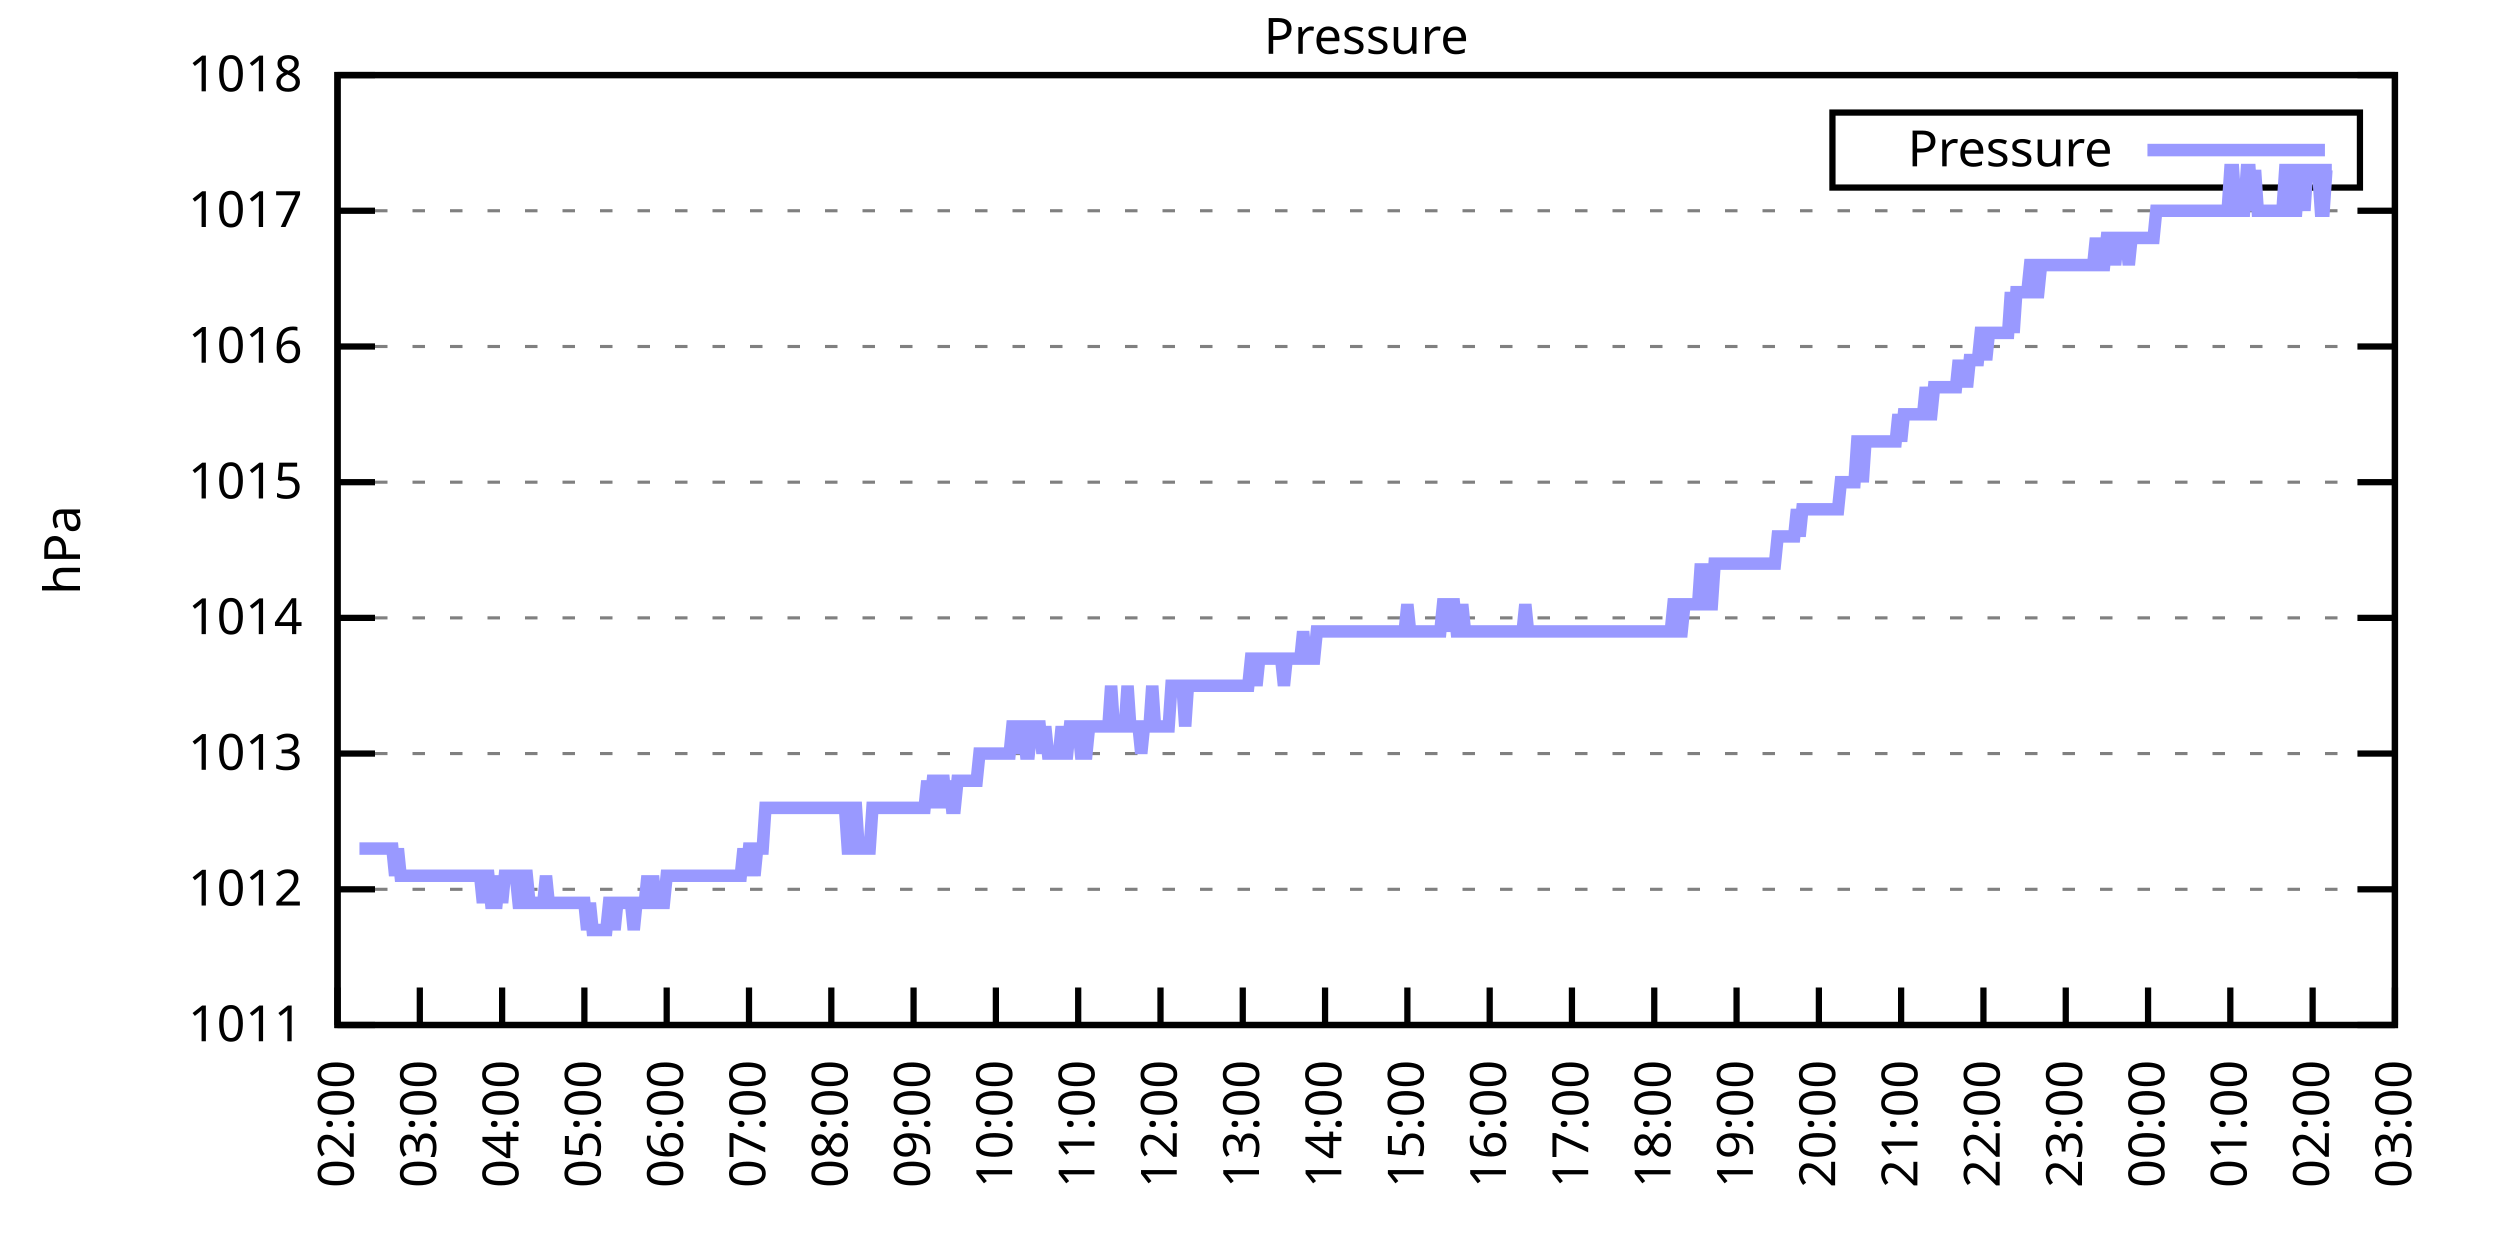
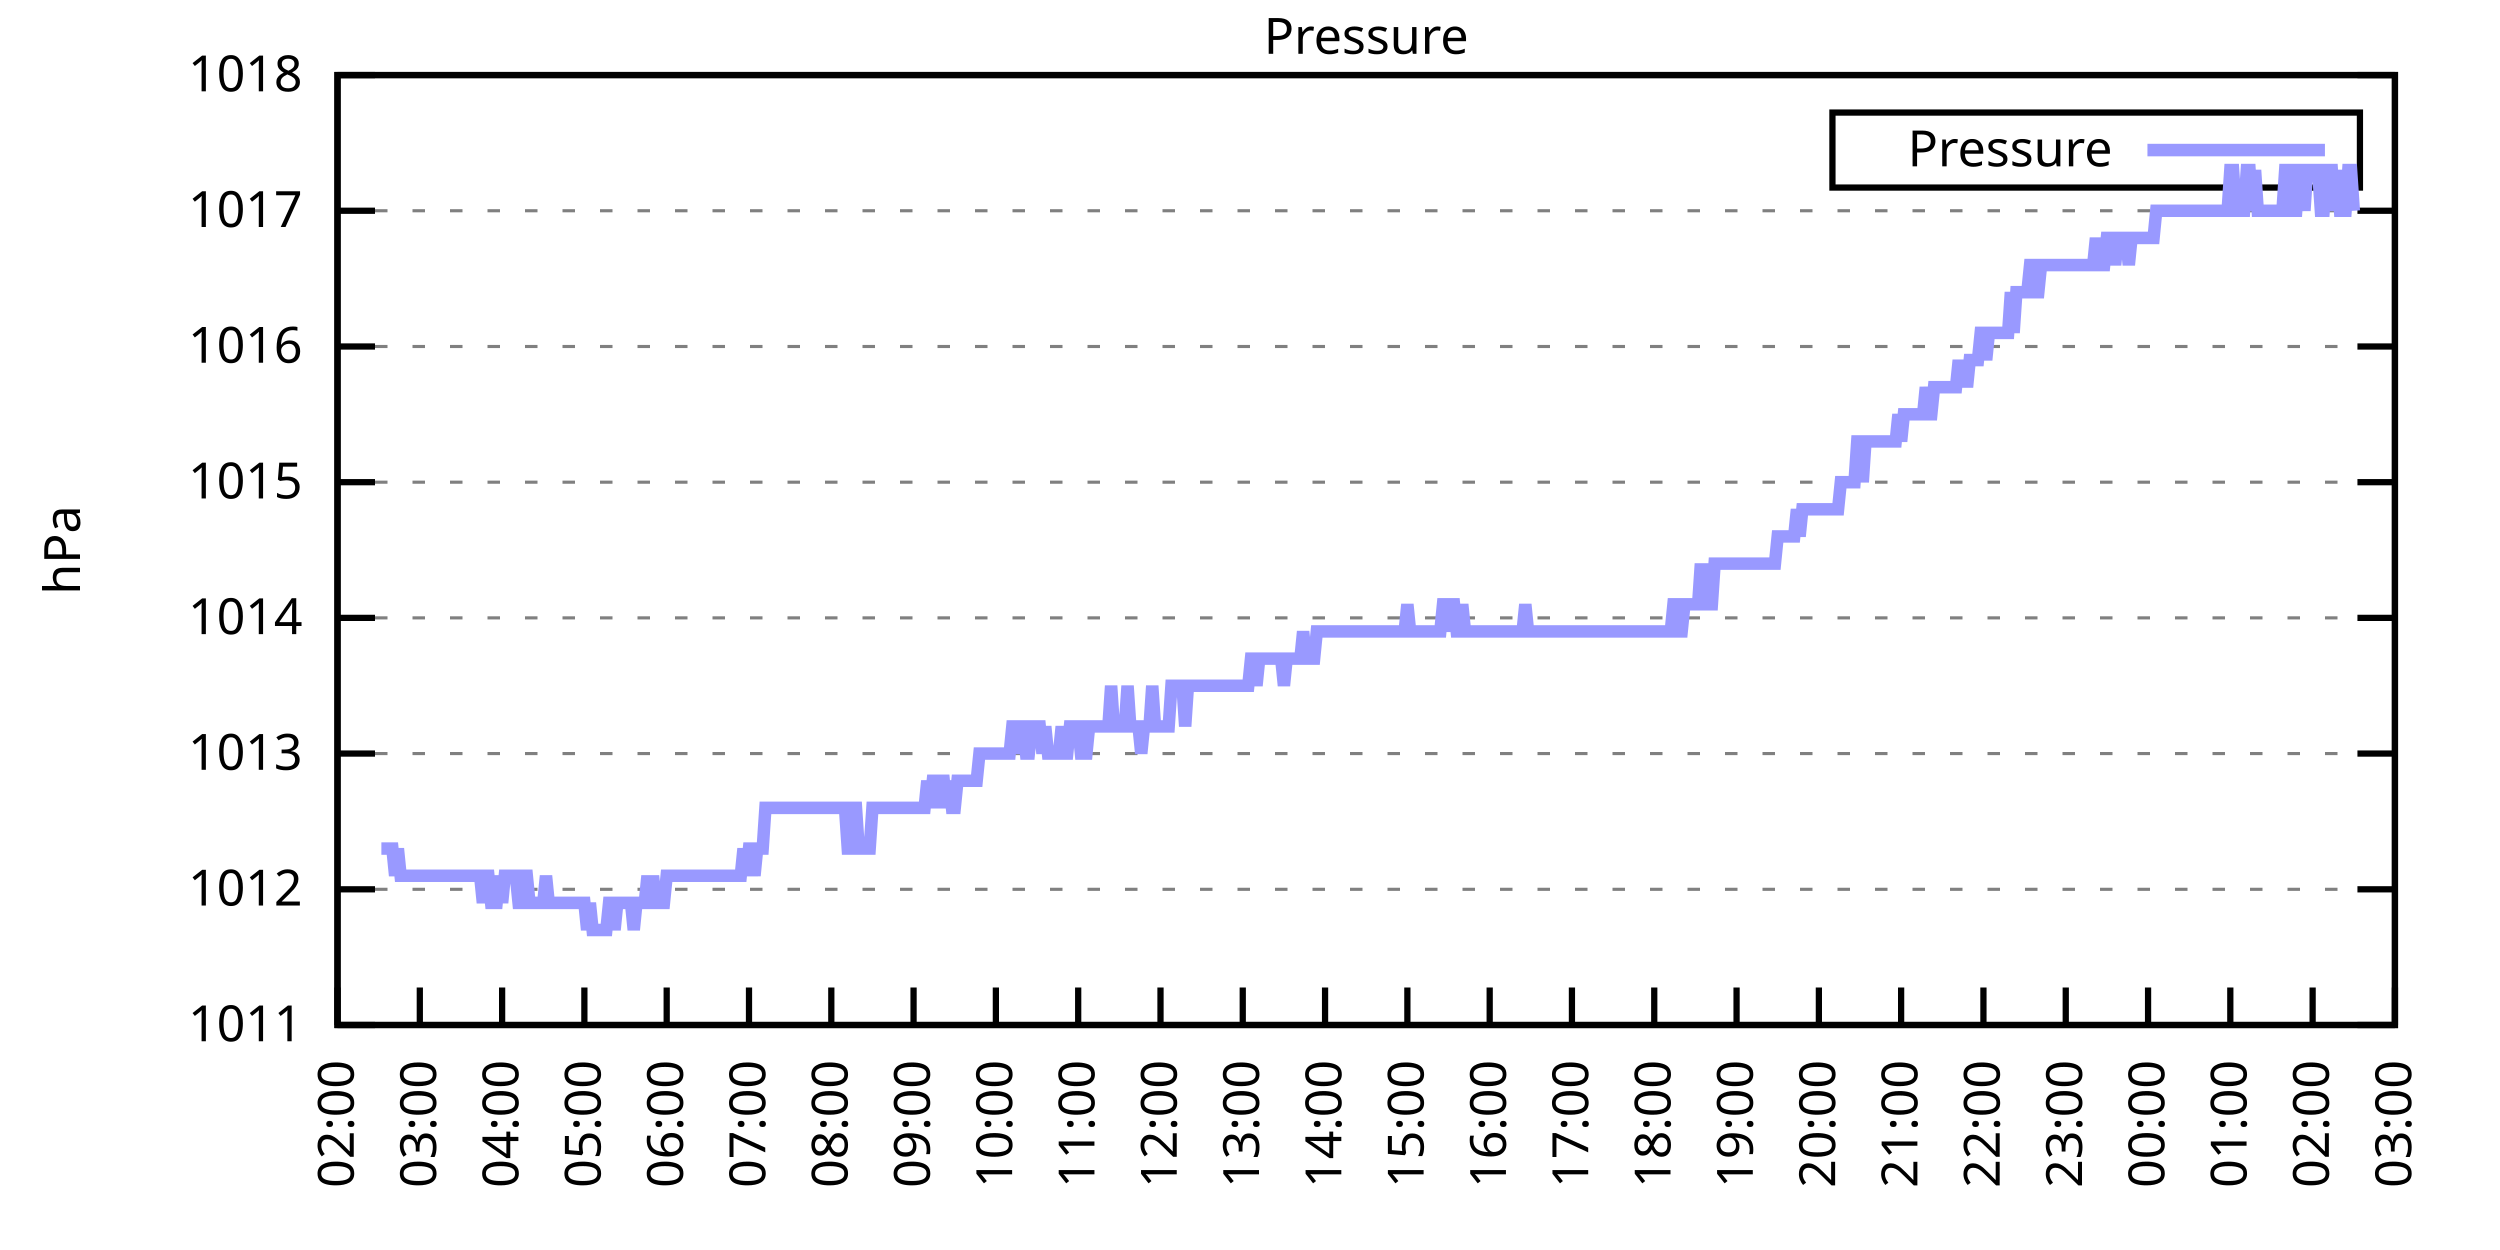
<svg xmlns="http://www.w3.org/2000/svg" xmlns:xlink="http://www.w3.org/1999/xlink" width="400" height="200" viewBox="0 0 400 200">
  <g id="gnuplot_canvas">
    <rect x="0" y="0" width="400" height="200" fill="none" />
    <defs>
      <circle id="gpDot" r="0.5" stroke-width="0.5" stroke="currentColor" />
      <path id="gpPt0" stroke-width="0.333" stroke="currentColor" d="M-1,0 h2 M0,-1 v2" />
      <path id="gpPt1" stroke-width="0.333" stroke="currentColor" d="M-1,-1 L1,1 M1,-1 L-1,1" />
      <path id="gpPt2" stroke-width="0.333" stroke="currentColor" d="M-1,0 L1,0 M0,-1 L0,1 M-1,-1 L1,1 M-1,1 L1,-1" />
      <rect id="gpPt3" stroke-width="0.333" stroke="currentColor" x="-1" y="-1" width="2" height="2" />
      <rect id="gpPt4" stroke-width="0.333" stroke="currentColor" fill="currentColor" x="-1" y="-1" width="2" height="2" />
      <circle id="gpPt5" stroke-width="0.333" stroke="currentColor" cx="0" cy="0" r="1" />
      <use xlink:href="#gpPt5" id="gpPt6" fill="currentColor" stroke="none" />
      <path id="gpPt7" stroke-width="0.333" stroke="currentColor" d="M0,-1.33 L-1.33,0.67 L1.33,0.67 z" />
      <use xlink:href="#gpPt7" id="gpPt8" fill="currentColor" stroke="none" />
      <use xlink:href="#gpPt7" id="gpPt9" stroke="currentColor" transform="rotate(180)" />
      <use xlink:href="#gpPt9" id="gpPt10" fill="currentColor" stroke="none" />
      <use xlink:href="#gpPt3" id="gpPt11" stroke="currentColor" transform="rotate(45)" />
      <use xlink:href="#gpPt11" id="gpPt12" fill="currentColor" stroke="none" />
      <path id="gpPt13" stroke-width="0.333" stroke="currentColor" d="M0,1.330 L1.265,0.411 L0.782,-1.067 L-0.782,-1.076 L-1.265,0.411 z" />
      <use xlink:href="#gpPt13" id="gpPt14" fill="currentColor" stroke="none" />
      <filter id="textbox" filterUnits="objectBoundingBox" x="0" y="0" height="1" width="1">
        <feFlood flood-color="white" flood-opacity="1" result="bgnd" />
        <feComposite in="SourceGraphic" in2="bgnd" operator="atop" />
      </filter>
      <filter id="greybox" filterUnits="objectBoundingBox" x="0" y="0" height="1" width="1">
        <feFlood flood-color="lightgrey" flood-opacity="1" result="grey" />
        <feComposite in="SourceGraphic" in2="grey" operator="atop" />
      </filter>
    </defs>
    <g fill="none" color="white" stroke="currentColor" stroke-width="1.00" stroke-linecap="butt" stroke-linejoin="miter">
</g>
    <g fill="none" color="black" stroke="currentColor" stroke-width="1.00" stroke-linecap="butt" stroke-linejoin="miter">
      <g stroke="none" shape-rendering="crispEdges">
        <polygon fill="rgb(255, 255, 255)" points="54.00,164.00 383.18,164.00 383.18,12.02 54.00,12.02 " />
      </g>
    </g>
    <g fill="none" color="black" stroke="currentColor" stroke-width="1.00" stroke-linecap="butt" stroke-linejoin="miter">
</g>
    <g fill="none" color="black" stroke="black" stroke-width="0.50" stroke-linecap="butt" stroke-linejoin="miter">
</g>
    <g fill="none" color="gray" stroke="currentColor" stroke-width="0.50" stroke-linecap="butt" stroke-linejoin="miter">
      <path stroke="gray" stroke-dasharray="2,4" class="gridline" d="M54.00,164.00 L383.19,164.00  " />
    </g>
    <g fill="none" color="gray" stroke="gray" stroke-width="1.00" stroke-linecap="butt" stroke-linejoin="miter">
</g>
    <g fill="none" color="black" stroke="currentColor" stroke-width="1.00" stroke-linecap="butt" stroke-linejoin="miter">
      <path stroke="black" d="M54.00,164.00 L60.00,164.00 M383.19,164.00 L377.19,164.00  " />
      <g transform="translate(48.40,166.60)" stroke="none" fill="black" font-family="Sans" font-size="8.00" text-anchor="end">
        <text>
          <tspan font-family="Sans"> 1011</tspan>
        </text>
      </g>
    </g>
    <g fill="none" color="black" stroke="currentColor" stroke-width="1.00" stroke-linecap="butt" stroke-linejoin="miter">
</g>
    <g fill="none" color="black" stroke="black" stroke-width="0.50" stroke-linecap="butt" stroke-linejoin="miter">
</g>
    <g fill="none" color="gray" stroke="currentColor" stroke-width="0.50" stroke-linecap="butt" stroke-linejoin="miter">
      <path stroke="gray" stroke-dasharray="2,4" class="gridline" d="M54.00,142.29 L383.19,142.29  " />
    </g>
    <g fill="none" color="gray" stroke="gray" stroke-width="1.00" stroke-linecap="butt" stroke-linejoin="miter">
</g>
    <g fill="none" color="black" stroke="currentColor" stroke-width="1.00" stroke-linecap="butt" stroke-linejoin="miter">
      <path stroke="black" d="M54.00,142.29 L60.00,142.29 M383.19,142.29 L377.19,142.29  " />
      <g transform="translate(48.40,144.89)" stroke="none" fill="black" font-family="Sans" font-size="8.00" text-anchor="end">
        <text>
          <tspan font-family="Sans"> 1012</tspan>
        </text>
      </g>
    </g>
    <g fill="none" color="black" stroke="currentColor" stroke-width="1.00" stroke-linecap="butt" stroke-linejoin="miter">
</g>
    <g fill="none" color="black" stroke="black" stroke-width="0.50" stroke-linecap="butt" stroke-linejoin="miter">
</g>
    <g fill="none" color="gray" stroke="currentColor" stroke-width="0.50" stroke-linecap="butt" stroke-linejoin="miter">
      <path stroke="gray" stroke-dasharray="2,4" class="gridline" d="M54.00,120.57 L383.19,120.57  " />
    </g>
    <g fill="none" color="gray" stroke="gray" stroke-width="1.00" stroke-linecap="butt" stroke-linejoin="miter">
</g>
    <g fill="none" color="black" stroke="currentColor" stroke-width="1.00" stroke-linecap="butt" stroke-linejoin="miter">
      <path stroke="black" d="M54.00,120.57 L60.00,120.57 M383.19,120.57 L377.19,120.57  " />
      <g transform="translate(48.40,123.17)" stroke="none" fill="black" font-family="Sans" font-size="8.00" text-anchor="end">
        <text>
          <tspan font-family="Sans"> 1013</tspan>
        </text>
      </g>
    </g>
    <g fill="none" color="black" stroke="currentColor" stroke-width="1.00" stroke-linecap="butt" stroke-linejoin="miter">
</g>
    <g fill="none" color="black" stroke="black" stroke-width="0.50" stroke-linecap="butt" stroke-linejoin="miter">
</g>
    <g fill="none" color="gray" stroke="currentColor" stroke-width="0.50" stroke-linecap="butt" stroke-linejoin="miter">
      <path stroke="gray" stroke-dasharray="2,4" class="gridline" d="M54.00,98.86 L383.19,98.86  " />
    </g>
    <g fill="none" color="gray" stroke="gray" stroke-width="1.00" stroke-linecap="butt" stroke-linejoin="miter">
</g>
    <g fill="none" color="black" stroke="currentColor" stroke-width="1.00" stroke-linecap="butt" stroke-linejoin="miter">
      <path stroke="black" d="M54.00,98.86 L60.00,98.86 M383.19,98.86 L377.19,98.86  " />
      <g transform="translate(48.40,101.46)" stroke="none" fill="black" font-family="Sans" font-size="8.00" text-anchor="end">
        <text>
          <tspan font-family="Sans"> 1014</tspan>
        </text>
      </g>
    </g>
    <g fill="none" color="black" stroke="currentColor" stroke-width="1.00" stroke-linecap="butt" stroke-linejoin="miter">
</g>
    <g fill="none" color="black" stroke="black" stroke-width="0.50" stroke-linecap="butt" stroke-linejoin="miter">
</g>
    <g fill="none" color="gray" stroke="currentColor" stroke-width="0.50" stroke-linecap="butt" stroke-linejoin="miter">
      <path stroke="gray" stroke-dasharray="2,4" class="gridline" d="M54.00,77.15 L383.19,77.15  " />
    </g>
    <g fill="none" color="gray" stroke="gray" stroke-width="1.00" stroke-linecap="butt" stroke-linejoin="miter">
</g>
    <g fill="none" color="black" stroke="currentColor" stroke-width="1.00" stroke-linecap="butt" stroke-linejoin="miter">
      <path stroke="black" d="M54.00,77.15 L60.00,77.15 M383.19,77.15 L377.19,77.15  " />
      <g transform="translate(48.40,79.75)" stroke="none" fill="black" font-family="Sans" font-size="8.00" text-anchor="end">
        <text>
          <tspan font-family="Sans"> 1015</tspan>
        </text>
      </g>
    </g>
    <g fill="none" color="black" stroke="currentColor" stroke-width="1.00" stroke-linecap="butt" stroke-linejoin="miter">
</g>
    <g fill="none" color="black" stroke="black" stroke-width="0.50" stroke-linecap="butt" stroke-linejoin="miter">
</g>
    <g fill="none" color="gray" stroke="currentColor" stroke-width="0.50" stroke-linecap="butt" stroke-linejoin="miter">
      <path stroke="gray" stroke-dasharray="2,4" class="gridline" d="M54.00,55.44 L383.19,55.44  " />
    </g>
    <g fill="none" color="gray" stroke="gray" stroke-width="1.00" stroke-linecap="butt" stroke-linejoin="miter">
</g>
    <g fill="none" color="black" stroke="currentColor" stroke-width="1.00" stroke-linecap="butt" stroke-linejoin="miter">
      <path stroke="black" d="M54.00,55.44 L60.00,55.44 M383.19,55.44 L377.19,55.44  " />
      <g transform="translate(48.40,58.04)" stroke="none" fill="black" font-family="Sans" font-size="8.00" text-anchor="end">
        <text>
          <tspan font-family="Sans"> 1016</tspan>
        </text>
      </g>
    </g>
    <g fill="none" color="black" stroke="currentColor" stroke-width="1.00" stroke-linecap="butt" stroke-linejoin="miter">
</g>
    <g fill="none" color="black" stroke="black" stroke-width="0.50" stroke-linecap="butt" stroke-linejoin="miter">
</g>
    <g fill="none" color="gray" stroke="currentColor" stroke-width="0.50" stroke-linecap="butt" stroke-linejoin="miter">
      <path stroke="gray" stroke-dasharray="2,4" class="gridline" d="M54.00,33.72 L383.19,33.72  " />
    </g>
    <g fill="none" color="gray" stroke="gray" stroke-width="1.00" stroke-linecap="butt" stroke-linejoin="miter">
</g>
    <g fill="none" color="black" stroke="currentColor" stroke-width="1.00" stroke-linecap="butt" stroke-linejoin="miter">
      <path stroke="black" d="M54.00,33.72 L60.00,33.72 M383.19,33.72 L377.19,33.72  " />
      <g transform="translate(48.40,36.32)" stroke="none" fill="black" font-family="Sans" font-size="8.00" text-anchor="end">
        <text>
          <tspan font-family="Sans"> 1017</tspan>
        </text>
      </g>
    </g>
    <g fill="none" color="black" stroke="currentColor" stroke-width="1.00" stroke-linecap="butt" stroke-linejoin="miter">
</g>
    <g fill="none" color="black" stroke="black" stroke-width="0.50" stroke-linecap="butt" stroke-linejoin="miter">
</g>
    <g fill="none" color="gray" stroke="currentColor" stroke-width="0.50" stroke-linecap="butt" stroke-linejoin="miter">
      <path stroke="gray" stroke-dasharray="2,4" class="gridline" d="M54.00,12.01 L383.19,12.01  " />
    </g>
    <g fill="none" color="gray" stroke="gray" stroke-width="1.00" stroke-linecap="butt" stroke-linejoin="miter">
</g>
    <g fill="none" color="black" stroke="currentColor" stroke-width="1.00" stroke-linecap="butt" stroke-linejoin="miter">
      <path stroke="black" d="M54.00,12.01 L60.00,12.01 M383.19,12.01 L377.19,12.01  " />
      <g transform="translate(48.40,14.61)" stroke="none" fill="black" font-family="Sans" font-size="8.00" text-anchor="end">
        <text>
          <tspan font-family="Sans"> 1018</tspan>
        </text>
      </g>
    </g>
    <g fill="none" color="black" stroke="currentColor" stroke-width="1.00" stroke-linecap="butt" stroke-linejoin="miter">
      <path stroke="black" d="M54.00,164.00 L54.00,158.00  " />
      <g transform="translate(56.60,169.60) rotate(270.00)" stroke="none" fill="black" font-family="Sans" font-size="8.00" text-anchor="end">
        <text>
          <tspan font-family="Sans">02:00</tspan>
        </text>
      </g>
    </g>
    <g fill="none" color="black" stroke="currentColor" stroke-width="1.00" stroke-linecap="butt" stroke-linejoin="miter">
      <path stroke="black" d="M67.17,164.00 L67.17,158.00  " />
      <g transform="translate(69.77,169.60) rotate(270.00)" stroke="none" fill="black" font-family="Sans" font-size="8.00" text-anchor="end">
        <text>
          <tspan font-family="Sans">03:00</tspan>
        </text>
      </g>
    </g>
    <g fill="none" color="black" stroke="currentColor" stroke-width="1.00" stroke-linecap="butt" stroke-linejoin="miter">
      <path stroke="black" d="M80.34,164.00 L80.34,158.00  " />
      <g transform="translate(82.94,169.60) rotate(270.00)" stroke="none" fill="black" font-family="Sans" font-size="8.00" text-anchor="end">
        <text>
          <tspan font-family="Sans">04:00</tspan>
        </text>
      </g>
    </g>
    <g fill="none" color="black" stroke="currentColor" stroke-width="1.00" stroke-linecap="butt" stroke-linejoin="miter">
      <path stroke="black" d="M93.50,164.00 L93.50,158.00  " />
      <g transform="translate(96.10,169.60) rotate(270.00)" stroke="none" fill="black" font-family="Sans" font-size="8.00" text-anchor="end">
        <text>
          <tspan font-family="Sans">05:00</tspan>
        </text>
      </g>
    </g>
    <g fill="none" color="black" stroke="currentColor" stroke-width="1.00" stroke-linecap="butt" stroke-linejoin="miter">
      <path stroke="black" d="M106.67,164.00 L106.67,158.00  " />
      <g transform="translate(109.27,169.60) rotate(270.00)" stroke="none" fill="black" font-family="Sans" font-size="8.00" text-anchor="end">
        <text>
          <tspan font-family="Sans">06:00</tspan>
        </text>
      </g>
    </g>
    <g fill="none" color="black" stroke="currentColor" stroke-width="1.00" stroke-linecap="butt" stroke-linejoin="miter">
      <path stroke="black" d="M119.84,164.00 L119.84,158.00  " />
      <g transform="translate(122.44,169.60) rotate(270.00)" stroke="none" fill="black" font-family="Sans" font-size="8.00" text-anchor="end">
        <text>
          <tspan font-family="Sans">07:00</tspan>
        </text>
      </g>
    </g>
    <g fill="none" color="black" stroke="currentColor" stroke-width="1.00" stroke-linecap="butt" stroke-linejoin="miter">
      <path stroke="black" d="M133.01,164.00 L133.01,158.00  " />
      <g transform="translate(135.61,169.60) rotate(270.00)" stroke="none" fill="black" font-family="Sans" font-size="8.00" text-anchor="end">
        <text>
          <tspan font-family="Sans">08:00</tspan>
        </text>
      </g>
    </g>
    <g fill="none" color="black" stroke="currentColor" stroke-width="1.00" stroke-linecap="butt" stroke-linejoin="miter">
      <path stroke="black" d="M146.17,164.00 L146.17,158.00  " />
      <g transform="translate(148.77,169.60) rotate(270.00)" stroke="none" fill="black" font-family="Sans" font-size="8.00" text-anchor="end">
        <text>
          <tspan font-family="Sans">09:00</tspan>
        </text>
      </g>
    </g>
    <g fill="none" color="black" stroke="currentColor" stroke-width="1.00" stroke-linecap="butt" stroke-linejoin="miter">
      <path stroke="black" d="M159.34,164.00 L159.34,158.00  " />
      <g transform="translate(161.94,169.60) rotate(270.00)" stroke="none" fill="black" font-family="Sans" font-size="8.00" text-anchor="end">
        <text>
          <tspan font-family="Sans">10:00</tspan>
        </text>
      </g>
    </g>
    <g fill="none" color="black" stroke="currentColor" stroke-width="1.00" stroke-linecap="butt" stroke-linejoin="miter">
      <path stroke="black" d="M172.51,164.00 L172.51,158.00  " />
      <g transform="translate(175.11,169.60) rotate(270.00)" stroke="none" fill="black" font-family="Sans" font-size="8.00" text-anchor="end">
        <text>
          <tspan font-family="Sans">11:00</tspan>
        </text>
      </g>
    </g>
    <g fill="none" color="black" stroke="currentColor" stroke-width="1.00" stroke-linecap="butt" stroke-linejoin="miter">
      <path stroke="black" d="M185.68,164.00 L185.68,158.00  " />
      <g transform="translate(188.28,169.60) rotate(270.00)" stroke="none" fill="black" font-family="Sans" font-size="8.00" text-anchor="end">
        <text>
          <tspan font-family="Sans">12:00</tspan>
        </text>
      </g>
    </g>
    <g fill="none" color="black" stroke="currentColor" stroke-width="1.00" stroke-linecap="butt" stroke-linejoin="miter">
      <path stroke="black" d="M198.84,164.00 L198.84,158.00  " />
      <g transform="translate(201.44,169.60) rotate(270.00)" stroke="none" fill="black" font-family="Sans" font-size="8.00" text-anchor="end">
        <text>
          <tspan font-family="Sans">13:00</tspan>
        </text>
      </g>
    </g>
    <g fill="none" color="black" stroke="currentColor" stroke-width="1.00" stroke-linecap="butt" stroke-linejoin="miter">
      <path stroke="black" d="M212.01,164.00 L212.01,158.00  " />
      <g transform="translate(214.61,169.60) rotate(270.00)" stroke="none" fill="black" font-family="Sans" font-size="8.00" text-anchor="end">
        <text>
          <tspan font-family="Sans">14:00</tspan>
        </text>
      </g>
    </g>
    <g fill="none" color="black" stroke="currentColor" stroke-width="1.00" stroke-linecap="butt" stroke-linejoin="miter">
      <path stroke="black" d="M225.18,164.00 L225.18,158.00  " />
      <g transform="translate(227.78,169.60) rotate(270.00)" stroke="none" fill="black" font-family="Sans" font-size="8.00" text-anchor="end">
        <text>
          <tspan font-family="Sans">15:00</tspan>
        </text>
      </g>
    </g>
    <g fill="none" color="black" stroke="currentColor" stroke-width="1.00" stroke-linecap="butt" stroke-linejoin="miter">
      <path stroke="black" d="M238.35,164.00 L238.35,158.00  " />
      <g transform="translate(240.95,169.60) rotate(270.00)" stroke="none" fill="black" font-family="Sans" font-size="8.00" text-anchor="end">
        <text>
          <tspan font-family="Sans">16:00</tspan>
        </text>
      </g>
    </g>
    <g fill="none" color="black" stroke="currentColor" stroke-width="1.00" stroke-linecap="butt" stroke-linejoin="miter">
      <path stroke="black" d="M251.51,164.00 L251.51,158.00  " />
      <g transform="translate(254.11,169.60) rotate(270.00)" stroke="none" fill="black" font-family="Sans" font-size="8.00" text-anchor="end">
        <text>
          <tspan font-family="Sans">17:00</tspan>
        </text>
      </g>
    </g>
    <g fill="none" color="black" stroke="currentColor" stroke-width="1.00" stroke-linecap="butt" stroke-linejoin="miter">
      <path stroke="black" d="M264.68,164.00 L264.68,158.00  " />
      <g transform="translate(267.28,169.60) rotate(270.00)" stroke="none" fill="black" font-family="Sans" font-size="8.00" text-anchor="end">
        <text>
          <tspan font-family="Sans">18:00</tspan>
        </text>
      </g>
    </g>
    <g fill="none" color="black" stroke="currentColor" stroke-width="1.00" stroke-linecap="butt" stroke-linejoin="miter">
      <path stroke="black" d="M277.85,164.00 L277.85,158.00  " />
      <g transform="translate(280.45,169.60) rotate(270.00)" stroke="none" fill="black" font-family="Sans" font-size="8.00" text-anchor="end">
        <text>
          <tspan font-family="Sans">19:00</tspan>
        </text>
      </g>
    </g>
    <g fill="none" color="black" stroke="currentColor" stroke-width="1.00" stroke-linecap="butt" stroke-linejoin="miter">
      <path stroke="black" d="M291.02,164.00 L291.02,158.00  " />
      <g transform="translate(293.62,169.60) rotate(270.00)" stroke="none" fill="black" font-family="Sans" font-size="8.00" text-anchor="end">
        <text>
          <tspan font-family="Sans">20:00</tspan>
        </text>
      </g>
    </g>
    <g fill="none" color="black" stroke="currentColor" stroke-width="1.00" stroke-linecap="butt" stroke-linejoin="miter">
      <path stroke="black" d="M304.18,164.00 L304.18,158.00  " />
      <g transform="translate(306.78,169.60) rotate(270.00)" stroke="none" fill="black" font-family="Sans" font-size="8.00" text-anchor="end">
        <text>
          <tspan font-family="Sans">21:00</tspan>
        </text>
      </g>
    </g>
    <g fill="none" color="black" stroke="currentColor" stroke-width="1.00" stroke-linecap="butt" stroke-linejoin="miter">
      <path stroke="black" d="M317.35,164.00 L317.35,158.00  " />
      <g transform="translate(319.95,169.60) rotate(270.00)" stroke="none" fill="black" font-family="Sans" font-size="8.00" text-anchor="end">
        <text>
          <tspan font-family="Sans">22:00</tspan>
        </text>
      </g>
    </g>
    <g fill="none" color="black" stroke="currentColor" stroke-width="1.00" stroke-linecap="butt" stroke-linejoin="miter">
      <path stroke="black" d="M330.52,164.00 L330.52,158.00  " />
      <g transform="translate(333.12,169.60) rotate(270.00)" stroke="none" fill="black" font-family="Sans" font-size="8.00" text-anchor="end">
        <text>
          <tspan font-family="Sans">23:00</tspan>
        </text>
      </g>
    </g>
    <g fill="none" color="black" stroke="currentColor" stroke-width="1.00" stroke-linecap="butt" stroke-linejoin="miter">
      <path stroke="black" d="M343.69,164.00 L343.69,158.00  " />
      <g transform="translate(346.29,169.60) rotate(270.00)" stroke="none" fill="black" font-family="Sans" font-size="8.00" text-anchor="end">
        <text>
          <tspan font-family="Sans">00:00</tspan>
        </text>
      </g>
    </g>
    <g fill="none" color="black" stroke="currentColor" stroke-width="1.00" stroke-linecap="butt" stroke-linejoin="miter">
      <path stroke="black" d="M356.85,164.00 L356.85,158.00  " />
      <g transform="translate(359.45,169.60) rotate(270.00)" stroke="none" fill="black" font-family="Sans" font-size="8.00" text-anchor="end">
        <text>
          <tspan font-family="Sans">01:00</tspan>
        </text>
      </g>
    </g>
    <g fill="none" color="black" stroke="currentColor" stroke-width="1.00" stroke-linecap="butt" stroke-linejoin="miter">
      <path stroke="black" d="M370.02,164.00 L370.02,158.00  " />
      <g transform="translate(372.62,169.60) rotate(270.00)" stroke="none" fill="black" font-family="Sans" font-size="8.00" text-anchor="end">
        <text>
          <tspan font-family="Sans">02:00</tspan>
        </text>
      </g>
    </g>
    <g fill="none" color="black" stroke="currentColor" stroke-width="1.00" stroke-linecap="butt" stroke-linejoin="miter">
      <path stroke="black" d="M383.19,164.00 L383.19,158.00  " />
      <g transform="translate(385.79,169.60) rotate(270.00)" stroke="none" fill="black" font-family="Sans" font-size="8.00" text-anchor="end">
        <text>
          <tspan font-family="Sans">03:00</tspan>
        </text>
      </g>
    </g>
    <g fill="none" color="black" stroke="currentColor" stroke-width="1.00" stroke-linecap="butt" stroke-linejoin="miter">
</g>
    <g fill="none" color="black" stroke="currentColor" stroke-width="1.00" stroke-linecap="butt" stroke-linejoin="miter">
      <path stroke="black" d="M54.00,12.01 L54.00,164.00 L383.19,164.00 L383.19,12.01 L54.00,12.01 Z  " />
    </g>
    <g fill="none" color="black" stroke="currentColor" stroke-width="1.00" stroke-linecap="butt" stroke-linejoin="miter">
</g>
    <g fill="none" color="black" stroke="currentColor" stroke-width="1.00" stroke-linecap="butt" stroke-linejoin="miter">
      <path stroke="black" d="M293.19,30.01 L293.19,18.01 L377.59,18.01 L377.59,30.01 L293.19,30.01 Z  " />
    </g>
    <g id="Pressure_plot_1">
      <g fill="none" color="white" stroke="black" stroke-width="2.00" stroke-linecap="butt" stroke-linejoin="miter">
</g>
      <g fill="none" color="black" stroke="currentColor" stroke-width="2.00" stroke-linecap="butt" stroke-linejoin="miter">
        <g transform="translate(337.99,26.61)" stroke="none" fill="black" font-family="Sans" font-size="8.00" text-anchor="end">
          <text>
            <tspan font-family="Sans">Pressure</tspan>
          </text>
        </g>
      </g>
      <g fill="none" color="black" stroke="currentColor" stroke-width="2.00" stroke-linecap="butt" stroke-linejoin="miter">
-         <path stroke="rgb(153, 153, 255)" d="M343.59,24.01 L371.99,24.01 M57.51,135.77 L57.95,135.77 L58.39,135.77 L58.83,135.77 L59.27,135.77 L59.71,135.77   L60.14,135.77 L60.58,135.77 L61.02,135.77 L61.46,135.77 L61.90,135.77 L62.34,135.77 L62.78,135.77 L63.22,140.12   L63.66,135.77 L64.10,140.12 L64.53,140.12 L64.97,140.12 L65.41,140.12 L65.85,140.12 L66.29,140.12 L66.73,140.12   L67.17,140.12 L67.61,140.12 L68.05,140.12 L68.48,140.12 L68.92,140.12 L69.36,140.12 L69.80,140.12 L70.24,140.12   L70.68,140.12 L71.12,140.12 L71.56,140.12 L72.00,140.12 L72.43,140.12 L72.87,140.12 L73.31,140.12 L73.75,140.12   L74.19,140.12 L74.63,140.12 L75.07,140.12 L75.51,140.12 L75.95,140.12 L76.38,140.12 L76.82,140.12 L77.26,144.46   L77.70,140.12 L78.14,140.12 L78.58,144.46 L79.02,144.46 L79.46,144.46 L79.90,140.12 L80.34,144.46 L80.77,140.12   L81.21,140.12 L81.65,140.12 L82.09,140.12 L82.53,140.12 L82.97,144.46 L83.41,144.46 L83.85,140.12 L84.29,140.12   L84.72,144.46 L85.16,144.46 L85.60,144.46 L86.04,144.46 L86.48,144.46 L86.92,144.46 L87.36,140.12 L87.80,144.46   L88.24,144.46 L88.67,144.46 L89.11,144.46 L89.55,144.46 L89.99,144.46 L90.43,144.46 L90.87,144.46 L91.31,144.46   L91.75,144.46 L92.19,144.46 L92.62,144.46 L93.06,144.46 L93.50,144.46 L93.94,148.80 L94.38,144.46 L94.82,148.80   L95.26,148.80 L95.70,148.80 L96.14,148.80 L96.58,148.80 L97.01,148.80 L97.45,144.46 L97.89,144.46 L98.33,148.80   L98.77,144.46 L99.21,144.46 L99.65,144.46 L100.09,144.46 L100.53,144.46 L100.96,144.46 L101.40,148.80 L101.84,144.46   L102.28,144.46 L102.72,144.46 L103.16,144.46 L103.60,140.12 L104.04,144.46 L104.48,140.12 L104.91,144.46 L105.35,144.46   L105.79,144.46 L106.23,144.46 L106.67,140.12 L107.11,140.12 L107.55,140.12 L107.99,140.12 L108.43,140.12 L108.87,140.12   L109.30,140.12 L109.74,140.12 L110.18,140.12 L110.62,140.12 L111.06,140.12 L111.50,140.12 L111.94,140.12 L112.38,140.12   L112.82,140.12 L113.25,140.12 L113.69,140.12 L114.13,140.12 L114.57,140.12 L115.01,140.12 L115.45,140.12 L115.89,140.12   L116.33,140.12 L116.77,140.12 L117.20,140.12 L117.64,140.12 L118.08,140.12 L118.52,140.12 L118.96,135.77 L119.40,140.12   L119.84,135.77 L120.28,135.77 L120.72,140.12 L121.15,135.77 L121.59,135.77 L122.03,135.77 L122.47,129.26 L122.91,129.26   L123.35,129.26 L123.79,129.26 L124.23,129.26 L124.67,129.26 L125.11,129.26 L125.54,129.26 L125.98,129.26 L126.42,129.26   L126.86,129.26 L127.30,129.26 L127.74,129.26 L128.18,129.26 L128.62,129.26 L129.06,129.26 L129.49,129.26 L129.93,129.26   L130.37,129.26 L130.81,129.26 L131.25,129.26 L131.69,129.26 L132.13,129.26 L132.57,129.26 L133.01,129.26 L133.44,129.26   L133.88,129.26 L134.32,129.26 L134.76,129.26 L135.20,129.26 L135.64,135.77 L136.08,135.77 L136.52,129.26 L136.96,129.26   L137.39,135.77 L137.83,135.77 L138.27,135.77 L138.71,135.77 L139.15,135.77 L139.59,129.26 L140.03,129.26 L140.47,129.26   L140.91,129.26 L141.35,129.26 L141.78,129.26 L142.22,129.26 L142.66,129.26 L143.10,129.26 L143.54,129.26 L143.98,129.26   L144.42,129.26 L144.86,129.26 L145.30,129.26 L145.73,129.26 L146.17,129.26 L146.61,129.26 L147.05,129.26 L147.49,129.26   L147.93,129.26 L148.37,124.92 L148.81,129.26 L149.25,124.92 L149.68,124.92 L150.12,129.26 L150.56,124.92 L151.00,124.92   L151.44,129.26 L151.88,124.92 L152.32,129.26 L152.76,129.26 L153.20,124.92 L153.63,124.92 L154.07,124.92 L154.51,124.92   L154.95,124.92 L155.39,124.92 L155.83,124.92 L156.27,124.92 L156.71,120.57 L157.15,120.57 L157.59,120.57 L158.02,120.57   L158.46,120.57 L158.90,120.57 L159.34,120.57 L159.78,120.57 L160.22,120.57 L160.66,120.57 L161.10,120.57 L161.54,120.57   L161.97,116.23 L162.41,116.23 L162.85,120.57 L163.29,116.23 L163.73,116.23 L164.17,120.57 L164.61,120.57 L165.05,116.23   L165.49,116.23 L165.92,116.23 L166.36,116.23 L166.80,120.57 L167.24,116.23 L167.68,120.57 L168.12,120.57 L168.56,120.57   L169.00,120.57 L169.44,120.57 L169.87,116.23 L170.31,120.57 L170.75,120.57 L171.19,116.23 L171.63,116.23 L172.07,116.23   L172.51,116.23 L172.95,120.57 L173.39,120.57 L173.83,120.57 L174.26,116.23 L174.70,116.23 L175.14,116.23 L175.58,116.23   L176.02,116.23 L176.46,116.23 L176.90,116.23 L177.34,116.23 L177.78,109.72 L178.21,116.23 L178.65,116.23 L179.09,116.23   L179.53,116.23 L179.97,116.23 L180.41,109.72 L180.85,116.23 L181.29,116.23 L181.73,116.23 L182.16,116.23 L182.60,120.57   L183.04,116.23 L183.48,116.23 L183.92,116.23 L184.36,109.72 L184.80,116.23 L185.24,116.23 L185.68,116.23 L186.11,116.23   L186.55,116.23 L186.99,116.23 L187.43,109.72 L187.87,109.72 L188.31,109.72 L188.75,109.72 L189.19,109.72 L189.63,116.23   L190.07,109.72 L190.50,109.72 L190.94,109.72 L191.38,109.72 L191.82,109.72 L192.26,109.72 L192.70,109.72 L193.14,109.72   L193.58,109.72 L194.02,109.72 L194.45,109.72 L194.89,109.72 L195.33,109.72 L195.77,109.72 L196.21,109.72 L196.65,109.72   L197.09,109.72 L197.53,109.72 L197.97,109.72 L198.40,109.72 L198.84,109.72 L199.28,109.72 L199.72,109.72 L200.16,105.38   L200.60,105.38 L201.04,109.72 L201.48,105.38 L201.92,105.38 L202.35,105.38 L202.79,105.38 L203.23,105.38 L203.67,105.38   L204.11,105.38 L204.55,105.38 L204.99,105.38 L205.43,109.72 L205.87,105.38 L206.31,105.38 L206.74,105.38 L207.18,105.38   L207.62,105.38 L208.06,105.38 L208.50,101.03 L208.94,105.38 L209.38,105.38 L209.82,105.38 L210.26,105.38 L210.69,101.03   L211.13,101.03 L211.57,101.03 L212.01,101.03 L212.45,101.03 L212.89,101.03 L213.33,101.03 L213.77,101.03 L214.21,101.03   L214.64,101.03 L215.08,101.03 L215.52,101.03 L215.96,101.03 L216.40,101.03 L216.84,101.03 L217.28,101.03 L217.72,101.03   L218.16,101.03 L218.60,101.03 L219.03,101.03 L219.47,101.03 L219.91,101.03 L220.35,101.03 L220.79,101.03 L221.23,101.03   L221.67,101.03 L222.11,101.03 L222.55,101.03 L222.98,101.03 L223.42,101.03 L223.86,101.03 L224.30,101.03 L224.74,101.03   L225.18,96.69 L225.62,101.03 L226.06,101.03 L226.50,101.03 L226.93,101.03 L227.37,101.03 L227.81,101.03 L228.25,101.03   L228.69,101.03 L229.13,101.03 L229.57,101.03 L230.01,101.03 L230.45,101.03 L230.88,96.69 L231.32,96.69 L231.76,101.03   L232.20,96.69 L232.64,96.69 L233.08,101.03 L233.52,101.03 L233.96,96.69 L234.40,101.03 L234.84,101.03 L235.27,101.03   L235.71,101.03 L236.15,101.03 L236.59,101.03 L237.03,101.03 L237.47,101.03 L237.91,101.03 L238.35,101.03 L238.79,101.03   L239.22,101.03 L239.66,101.03 L240.10,101.03 L240.54,101.03 L240.98,101.03 L241.42,101.03 L241.86,101.03 L242.30,101.03   L242.74,101.03 L243.17,101.03 L243.61,101.03 L244.05,96.69 L244.49,101.03 L244.93,101.03 L245.37,101.03 L245.81,101.03   L246.25,101.03 L246.69,101.03 L247.12,101.03 L247.56,101.03 L248.00,101.03 L248.44,101.03 L248.88,101.03 L249.32,101.03   L249.76,101.03 L250.20,101.03 L250.64,101.03 L251.08,101.03 L251.51,101.03 L251.95,101.03 L252.39,101.03 L252.83,101.03   L253.27,101.03 L253.71,101.03 L254.15,101.03 L254.59,101.03 L255.03,101.03 L255.46,101.03 L255.90,101.03 L256.34,101.03   L256.78,101.03 L257.22,101.03 L257.66,101.03 L258.10,101.03 L258.54,101.03 L258.98,101.03 L259.41,101.03 L259.85,101.03   L260.29,101.03 L260.73,101.03 L261.17,101.03 L261.61,101.03 L262.05,101.03 L262.49,101.03 L262.93,101.03 L263.36,101.03   L263.80,101.03 L264.24,101.03 L264.68,101.03 L265.12,101.03 L265.56,101.03 L266.00,101.03 L266.44,101.03 L266.88,101.03   L267.32,101.03 L267.75,96.69 L268.19,96.69 L268.63,101.03 L269.07,101.03 L269.51,96.69 L269.95,96.69 L270.39,96.69   L270.83,96.69 L271.27,96.69 L271.70,96.69 L272.14,90.18 L272.58,96.69 L273.02,90.18 L273.46,96.69 L273.90,96.69   L274.34,90.18 L274.78,90.18 L275.22,90.18 L275.65,90.18 L276.09,90.18 L276.53,90.18 L276.97,90.18 L277.41,90.18   L277.85,90.18 L278.29,90.18 L278.73,90.18 L279.17,90.18 L279.60,90.18 L280.04,90.18 L280.48,90.18 L280.92,90.18   L281.36,90.18 L281.80,90.18 L282.24,90.18 L282.68,90.18 L283.12,90.18 L283.56,90.18 L283.99,90.18 L284.43,85.83   L284.87,85.83 L285.31,85.83 L285.75,85.83 L286.19,85.83 L286.63,85.83 L287.07,85.83 L287.51,81.49 L287.94,85.83   L288.38,81.49 L288.82,81.49 L289.26,81.49 L289.70,81.49 L290.14,81.49 L290.58,81.49 L291.02,81.49 L291.46,81.49   L291.89,81.49 L292.33,81.49 L292.77,81.49 L293.21,81.49 L293.65,81.49 L294.09,81.49 L294.53,77.15 L294.97,77.15   L295.41,77.15 L295.84,77.15 L296.28,77.15 L296.72,77.15 L297.16,70.63 L297.60,70.63 L298.04,77.15 L298.48,70.63   L298.92,70.63 L299.36,70.63 L299.80,70.63 L300.23,70.63 L300.67,70.63 L301.11,70.63 L301.55,70.63 L301.99,70.63   L302.43,70.63 L302.87,70.63 L303.31,70.63 L303.75,66.29 L304.18,70.63 L304.62,66.29 L305.06,66.29 L305.50,66.29   L305.94,66.29 L306.38,66.29 L306.82,66.29 L307.26,66.29 L307.70,66.29 L308.13,61.95 L308.57,66.29 L309.01,66.29   L309.45,61.95 L309.89,61.95 L310.33,61.95 L310.77,61.95 L311.21,61.95 L311.65,61.95 L312.08,61.95 L312.52,61.95   L312.96,61.95 L313.40,57.61 L313.84,61.95 L314.28,57.61 L314.72,61.95 L315.16,57.61 L315.60,57.61 L316.04,57.61   L316.47,57.61 L316.91,53.26 L317.35,53.26 L317.79,57.61 L318.23,53.26 L318.67,53.26 L319.11,53.26 L319.55,53.26   L319.99,53.26 L320.42,53.26 L320.86,53.26 L321.30,53.26 L321.74,46.75 L322.18,53.26 L322.62,46.75 L323.06,46.75   L323.50,46.75 L323.94,46.75 L324.37,46.75 L324.81,42.41 L325.25,42.41 L325.69,46.75 L326.13,46.75 L326.57,42.41   L327.01,42.41 L327.45,42.41 L327.89,42.41 L328.33,42.41 L328.76,42.41 L329.20,42.41 L329.64,42.41 L330.08,42.41   L330.52,42.41 L330.96,42.41 L331.40,42.41 L331.84,42.41 L332.28,42.41 L332.71,42.41 L333.15,42.41 L333.59,42.41   L334.03,42.41 L334.47,42.41 L334.91,42.41 L335.35,38.07 L335.79,42.41 L336.23,42.41 L336.66,42.41 L337.10,38.07   L337.54,38.07 L337.98,38.07 L338.42,42.41 L338.86,38.07 L339.30,38.07 L339.74,38.07 L340.18,38.07 L340.61,42.41   L341.05,38.07 L341.49,38.07 L341.93,38.07 L342.37,38.07 L342.81,38.07 L343.25,38.07 L343.69,38.07 L344.13,38.07   L344.57,38.07 L345.00,33.72 L345.44,33.72 L345.88,33.72 L346.32,33.72 L346.76,33.72 L347.20,33.72 L347.64,33.72   L348.08,33.72 L348.52,33.72 L348.95,33.72 L349.39,33.72 L349.83,33.72 L350.27,33.72 L350.71,33.72 L351.15,33.72   L351.59,33.72 L352.03,33.72 L352.47,33.72 L352.90,33.72 L353.34,33.72 L353.78,33.72 L354.22,33.72 L354.66,33.72   L355.10,33.72 L355.54,33.72 L355.98,33.72 L356.42,33.72 L356.85,27.21 L357.29,27.21 L357.73,33.72 L358.17,33.72   L358.61,33.72 L359.05,33.72 L359.49,27.21 L359.93,27.21 L360.37,33.72 L360.81,27.21 L361.24,33.72 L361.68,33.72   L362.12,33.72 L362.56,33.72 L363.00,33.72 L363.44,33.72 L363.88,33.72 L364.32,33.72 L364.76,33.72 L365.19,33.72   L365.63,27.21 L366.07,27.21 L366.51,27.21 L366.95,33.72 L367.39,33.72 L367.83,27.21 L368.27,27.21 L368.71,33.72   L369.14,27.21 L369.58,27.21 L370.02,27.21 L370.46,27.21 L370.90,27.21 L371.34,33.72 L371.78,33.72 L372.22,27.21   L372.66,27.21 L373.09,27.21  " />
+         <path stroke="rgb(153, 153, 255)" d="M343.59,24.01 L371.99,24.01 M61.02,135.77 L61.46,135.77 L61.90,135.77 L62.34,135.77 L62.78,135.77 L63.22,140.12   L63.66,135.77 L64.10,140.12 L64.53,140.12 L64.97,140.12 L65.41,140.12 L65.85,140.12 L66.29,140.12 L66.73,140.12   L67.17,140.12 L67.61,140.12 L68.05,140.12 L68.48,140.12 L68.92,140.12 L69.36,140.12 L69.80,140.12 L70.24,140.12   L70.68,140.12 L71.12,140.12 L71.56,140.12 L72.00,140.12 L72.43,140.12 L72.87,140.12 L73.31,140.12 L73.75,140.12   L74.19,140.12 L74.63,140.12 L75.07,140.12 L75.51,140.12 L75.95,140.12 L76.38,140.12 L76.82,140.12 L77.26,144.46   L77.70,140.12 L78.14,140.12 L78.58,144.46 L79.02,144.46 L79.46,144.46 L79.90,140.12 L80.34,144.46 L80.77,140.12   L81.21,140.12 L81.65,140.12 L82.09,140.12 L82.53,140.12 L82.97,144.46 L83.41,144.46 L83.85,140.12 L84.29,140.12   L84.72,144.46 L85.16,144.46 L85.60,144.46 L86.04,144.46 L86.48,144.46 L86.92,144.46 L87.36,140.12 L87.80,144.46   L88.24,144.46 L88.67,144.46 L89.11,144.46 L89.55,144.46 L89.99,144.46 L90.43,144.46 L90.87,144.46 L91.31,144.46   L91.75,144.46 L92.19,144.46 L92.62,144.46 L93.06,144.46 L93.50,144.46 L93.94,148.80 L94.38,144.46 L94.82,148.80   L95.26,148.80 L95.70,148.80 L96.14,148.80 L96.58,148.80 L97.01,148.80 L97.45,144.46 L97.89,144.46 L98.33,148.80   L98.77,144.46 L99.21,144.46 L99.65,144.46 L100.09,144.46 L100.53,144.46 L100.96,144.46 L101.40,148.80 L101.84,144.46   L102.28,144.46 L102.72,144.46 L103.16,144.46 L103.60,140.12 L104.04,144.46 L104.48,140.12 L104.91,144.46 L105.35,144.46   L105.79,144.46 L106.23,144.46 L106.67,140.12 L107.11,140.12 L107.55,140.12 L107.99,140.12 L108.43,140.12 L108.87,140.12   L109.30,140.12 L109.74,140.12 L110.18,140.12 L110.62,140.12 L111.06,140.12 L111.50,140.12 L111.94,140.12 L112.38,140.12   L112.82,140.12 L113.25,140.12 L113.69,140.12 L114.13,140.12 L114.57,140.12 L115.01,140.12 L115.45,140.12 L115.89,140.12   L116.33,140.12 L116.77,140.12 L117.20,140.12 L117.64,140.12 L118.08,140.12 L118.52,140.12 L118.96,135.77 L119.40,140.12   L119.84,135.77 L120.28,135.77 L120.72,140.12 L121.15,135.77 L121.59,135.77 L122.03,135.77 L122.47,129.26 L122.91,129.26   L123.35,129.26 L123.79,129.26 L124.23,129.26 L124.67,129.26 L125.11,129.26 L125.54,129.26 L125.98,129.26 L126.42,129.26   L126.86,129.26 L127.30,129.26 L127.74,129.26 L128.18,129.26 L128.62,129.26 L129.06,129.26 L129.49,129.26 L129.93,129.26   L130.37,129.26 L130.81,129.26 L131.25,129.26 L131.69,129.26 L132.13,129.26 L132.57,129.26 L133.01,129.26 L133.44,129.26   L133.88,129.26 L134.32,129.26 L134.76,129.26 L135.20,129.26 L135.64,135.77 L136.08,135.77 L136.52,129.26 L136.96,129.26   L137.39,135.77 L137.83,135.77 L138.27,135.77 L138.71,135.77 L139.15,135.77 L139.59,129.26 L140.03,129.26 L140.47,129.26   L140.91,129.26 L141.35,129.26 L141.78,129.26 L142.22,129.26 L142.66,129.26 L143.10,129.26 L143.54,129.26 L143.98,129.26   L144.42,129.26 L144.86,129.26 L145.30,129.26 L145.73,129.26 L146.17,129.26 L146.61,129.26 L147.05,129.26 L147.49,129.26   L147.93,129.26 L148.37,124.92 L148.81,129.26 L149.25,124.92 L149.68,124.92 L150.12,129.26 L150.56,124.92 L151.00,124.92   L151.44,129.26 L151.88,124.92 L152.32,129.26 L152.76,129.26 L153.20,124.92 L153.63,124.92 L154.07,124.92 L154.51,124.92   L154.95,124.92 L155.39,124.92 L155.83,124.92 L156.27,124.92 L156.71,120.57 L157.15,120.57 L157.59,120.57 L158.02,120.57   L158.46,120.57 L158.90,120.57 L159.34,120.57 L159.78,120.57 L160.22,120.57 L160.66,120.57 L161.10,120.57 L161.54,120.57   L161.97,116.23 L162.41,116.23 L162.85,120.57 L163.29,116.23 L163.73,116.23 L164.17,120.57 L164.61,120.57 L165.05,116.23   L165.49,116.23 L165.92,116.23 L166.36,116.23 L166.80,120.57 L167.24,116.23 L167.68,120.57 L168.12,120.57 L168.56,120.57   L169.00,120.57 L169.44,120.57 L169.87,116.23 L170.31,120.57 L170.75,120.57 L171.19,116.23 L171.63,116.23 L172.07,116.23   L172.51,116.23 L172.95,120.57 L173.39,120.57 L173.83,120.57 L174.26,116.23 L174.70,116.23 L175.14,116.23 L175.58,116.23   L176.02,116.23 L176.46,116.23 L176.90,116.23 L177.34,116.23 L177.78,109.72 L178.21,116.23 L178.65,116.23 L179.09,116.23   L179.53,116.23 L179.97,116.23 L180.41,109.72 L180.85,116.23 L181.29,116.23 L181.73,116.23 L182.16,116.23 L182.60,120.57   L183.04,116.23 L183.48,116.23 L183.92,116.23 L184.36,109.72 L184.80,116.23 L185.24,116.23 L185.68,116.23 L186.11,116.23   L186.55,116.23 L186.99,116.23 L187.43,109.72 L187.87,109.72 L188.31,109.72 L188.75,109.72 L189.19,109.72 L189.63,116.23   L190.07,109.72 L190.50,109.72 L190.94,109.72 L191.38,109.72 L191.82,109.72 L192.26,109.72 L192.70,109.72 L193.14,109.72   L193.58,109.72 L194.02,109.72 L194.45,109.72 L194.89,109.72 L195.33,109.72 L195.77,109.72 L196.21,109.72 L196.65,109.72   L197.09,109.72 L197.53,109.72 L197.97,109.72 L198.40,109.72 L198.84,109.72 L199.28,109.72 L199.72,109.72 L200.16,105.38   L200.60,105.38 L201.04,109.72 L201.48,105.38 L201.92,105.38 L202.35,105.38 L202.79,105.38 L203.23,105.38 L203.67,105.38   L204.11,105.38 L204.55,105.38 L204.99,105.38 L205.43,109.72 L205.87,105.38 L206.31,105.38 L206.74,105.38 L207.18,105.38   L207.62,105.38 L208.06,105.38 L208.50,101.03 L208.94,105.38 L209.38,105.38 L209.82,105.38 L210.26,105.38 L210.69,101.03   L211.13,101.03 L211.57,101.03 L212.01,101.03 L212.45,101.03 L212.89,101.03 L213.33,101.03 L213.77,101.03 L214.21,101.03   L214.64,101.03 L215.08,101.03 L215.52,101.03 L215.96,101.03 L216.40,101.03 L216.84,101.03 L217.28,101.03 L217.72,101.03   L218.16,101.03 L218.60,101.03 L219.03,101.03 L219.47,101.03 L219.91,101.03 L220.35,101.03 L220.79,101.03 L221.23,101.03   L221.67,101.03 L222.11,101.03 L222.55,101.03 L222.98,101.03 L223.42,101.03 L223.86,101.03 L224.30,101.03 L224.74,101.03   L225.18,96.69 L225.62,101.03 L226.06,101.03 L226.50,101.03 L226.93,101.03 L227.37,101.03 L227.81,101.03 L228.25,101.03   L228.69,101.03 L229.13,101.03 L229.57,101.03 L230.01,101.03 L230.45,101.03 L230.88,96.69 L231.32,96.69 L231.76,101.03   L232.20,96.69 L232.64,96.69 L233.08,101.03 L233.52,101.03 L233.96,96.69 L234.40,101.03 L234.84,101.03 L235.27,101.03   L235.71,101.03 L236.15,101.03 L236.59,101.03 L237.03,101.03 L237.47,101.03 L237.91,101.03 L238.35,101.03 L238.79,101.03   L239.22,101.03 L239.66,101.03 L240.10,101.03 L240.54,101.03 L240.98,101.03 L241.42,101.03 L241.86,101.03 L242.30,101.03   L242.74,101.03 L243.17,101.03 L243.61,101.03 L244.05,96.69 L244.49,101.03 L244.93,101.03 L245.37,101.03 L245.81,101.03   L246.25,101.03 L246.69,101.03 L247.12,101.03 L247.56,101.03 L248.00,101.03 L248.44,101.03 L248.88,101.03 L249.32,101.03   L249.76,101.03 L250.20,101.03 L250.64,101.03 L251.08,101.03 L251.51,101.03 L251.95,101.03 L252.39,101.03 L252.83,101.03   L253.27,101.03 L253.71,101.03 L254.15,101.03 L254.59,101.03 L255.03,101.03 L255.46,101.03 L255.90,101.03 L256.34,101.03   L256.78,101.03 L257.22,101.03 L257.66,101.03 L258.10,101.03 L258.54,101.03 L258.98,101.03 L259.41,101.03 L259.85,101.03   L260.29,101.03 L260.73,101.03 L261.17,101.03 L261.61,101.03 L262.05,101.03 L262.49,101.03 L262.93,101.03 L263.36,101.03   L263.80,101.03 L264.24,101.03 L264.68,101.03 L265.12,101.03 L265.56,101.03 L266.00,101.03 L266.44,101.03 L266.88,101.03   L267.32,101.03 L267.75,96.69 L268.19,96.69 L268.63,101.03 L269.07,101.03 L269.51,96.69 L269.95,96.69 L270.39,96.69   L270.83,96.69 L271.27,96.69 L271.70,96.69 L272.14,90.18 L272.58,96.69 L273.02,90.18 L273.46,96.69 L273.90,96.69   L274.34,90.18 L274.78,90.18 L275.22,90.18 L275.65,90.18 L276.09,90.18 L276.53,90.18 L276.97,90.18 L277.41,90.18   L277.85,90.18 L278.29,90.18 L278.73,90.18 L279.17,90.18 L279.60,90.18 L280.04,90.18 L280.48,90.18 L280.92,90.18   L281.36,90.18 L281.80,90.18 L282.24,90.18 L282.68,90.18 L283.12,90.18 L283.56,90.18 L283.99,90.18 L284.43,85.83   L284.87,85.83 L285.31,85.83 L285.75,85.83 L286.19,85.83 L286.63,85.83 L287.07,85.83 L287.51,81.49 L287.94,85.83   L288.38,81.49 L288.82,81.49 L289.26,81.49 L289.70,81.49 L290.14,81.49 L290.58,81.49 L291.02,81.49 L291.46,81.49   L291.89,81.49 L292.33,81.49 L292.77,81.49 L293.21,81.49 L293.65,81.49 L294.09,81.49 L294.53,77.15 L294.97,77.15   L295.41,77.15 L295.84,77.15 L296.28,77.15 L296.72,77.15 L297.16,70.63 L297.60,70.63 L298.04,77.15 L298.48,70.63   L298.92,70.63 L299.36,70.63 L299.80,70.63 L300.23,70.63 L300.67,70.63 L301.11,70.63 L301.55,70.63 L301.99,70.63   L302.43,70.63 L302.87,70.63 L303.31,70.63 L303.75,66.29 L304.18,70.63 L304.62,66.29 L305.06,66.29 L305.50,66.29   L305.94,66.29 L306.38,66.29 L306.82,66.29 L307.26,66.29 L307.70,66.29 L308.13,61.95 L308.57,66.29 L309.01,66.29   L309.45,61.95 L309.89,61.95 L310.33,61.95 L310.77,61.95 L311.21,61.95 L311.65,61.95 L312.08,61.95 L312.52,61.95   L312.96,61.95 L313.40,57.61 L313.84,61.95 L314.28,57.61 L314.72,61.95 L315.16,57.61 L315.60,57.61 L316.04,57.61   L316.47,57.61 L316.91,53.26 L317.35,53.26 L317.79,57.61 L318.23,53.26 L318.67,53.26 L319.11,53.26 L319.55,53.26   L319.99,53.26 L320.42,53.26 L320.86,53.26 L321.30,53.26 L321.74,46.75 L322.18,53.26 L322.62,46.75 L323.06,46.75   L323.50,46.75 L323.94,46.75 L324.37,46.75 L324.81,42.41 L325.25,42.41 L325.69,46.75 L326.13,46.75 L326.57,42.41   L327.01,42.41 L327.45,42.41 L327.89,42.41 L328.33,42.41 L328.76,42.41 L329.20,42.41 L329.64,42.41 L330.08,42.41   L330.52,42.41 L330.96,42.41 L331.40,42.41 L331.84,42.41 L332.28,42.41 L332.71,42.41 L333.15,42.41 L333.59,42.41   L334.03,42.41 L334.47,42.41 L334.91,42.41 L335.35,38.07 L335.79,42.41 L336.23,42.41 L336.66,42.41 L337.10,38.07   L337.54,38.07 L337.98,38.07 L338.42,42.41 L338.86,38.07 L339.30,38.07 L339.74,38.07 L340.18,38.07 L340.61,42.41   L341.05,38.07 L341.49,38.07 L341.93,38.07 L342.37,38.07 L342.81,38.07 L343.25,38.07 L343.69,38.07 L344.13,38.07   L344.57,38.07 L345.00,33.72 L345.44,33.72 L345.88,33.72 L346.32,33.72 L346.76,33.72 L347.20,33.72 L347.64,33.72   L348.08,33.72 L348.52,33.72 L348.95,33.72 L349.39,33.72 L349.83,33.72 L350.27,33.72 L350.71,33.72 L351.15,33.72   L351.59,33.72 L352.03,33.72 L352.47,33.72 L352.90,33.72 L353.34,33.72 L353.78,33.72 L354.22,33.72 L354.66,33.72   L355.10,33.72 L355.54,33.72 L355.98,33.72 L356.42,33.72 L356.85,27.21 L357.29,27.21 L357.73,33.72 L358.17,33.72   L358.61,33.72 L359.05,33.72 L359.49,27.21 L359.93,27.21 L360.37,33.72 L360.81,27.21 L361.24,33.72 L361.68,33.72   L362.12,33.72 L362.56,33.72 L363.00,33.72 L363.44,33.72 L363.88,33.72 L364.32,33.72 L364.76,33.72 L365.19,33.72   L365.63,27.21 L366.07,27.21 L366.51,27.21 L366.95,33.72 L367.39,33.72 L367.83,27.21 L368.27,27.21 L368.71,33.72   L369.14,27.21 L369.58,27.21 L370.02,27.21 L370.46,27.21 L370.90,27.21 L371.34,33.72 L371.78,33.72 L372.22,27.21   L372.66,27.21 L373.09,27.21 L373.53,33.72 L373.97,27.21 L374.41,33.72 L374.85,33.72 L375.29,33.72 L375.73,27.21   L376.17,27.21 L376.61,33.72  " />
      </g>
    </g>
    <g fill="none" color="black" stroke="currentColor" stroke-width="2.00" stroke-linecap="butt" stroke-linejoin="miter">
</g>
    <g fill="none" color="black" stroke="black" stroke-width="1.00" stroke-linecap="butt" stroke-linejoin="miter">
</g>
    <g fill="none" color="black" stroke="currentColor" stroke-width="1.00" stroke-linecap="butt" stroke-linejoin="miter">
      <path stroke="black" d="M54.00,12.01 L54.00,164.00 L383.19,164.00 L383.19,12.01 L54.00,12.01 Z  " />
      <g transform="translate(12.80,88.01) rotate(270.00)" stroke="none" fill="black" font-family="Sans" font-size="8.00" text-anchor="middle">
        <text>
          <tspan font-family="Sans">hPa</tspan>
        </text>
      </g>
    </g>
    <g fill="none" color="black" stroke="currentColor" stroke-width="1.00" stroke-linecap="butt" stroke-linejoin="miter">
</g>
    <g fill="none" color="black" stroke="currentColor" stroke-width="1.00" stroke-linecap="butt" stroke-linejoin="miter">
      <g transform="translate(218.59,8.61)" stroke="none" fill="black" font-family="Sans" font-size="8.00" text-anchor="middle">
        <text>
          <tspan font-family="Sans">Pressure</tspan>
        </text>
      </g>
    </g>
    <g fill="none" color="black" stroke="currentColor" stroke-width="1.00" stroke-linecap="butt" stroke-linejoin="miter">
</g>
  </g>
</svg>
